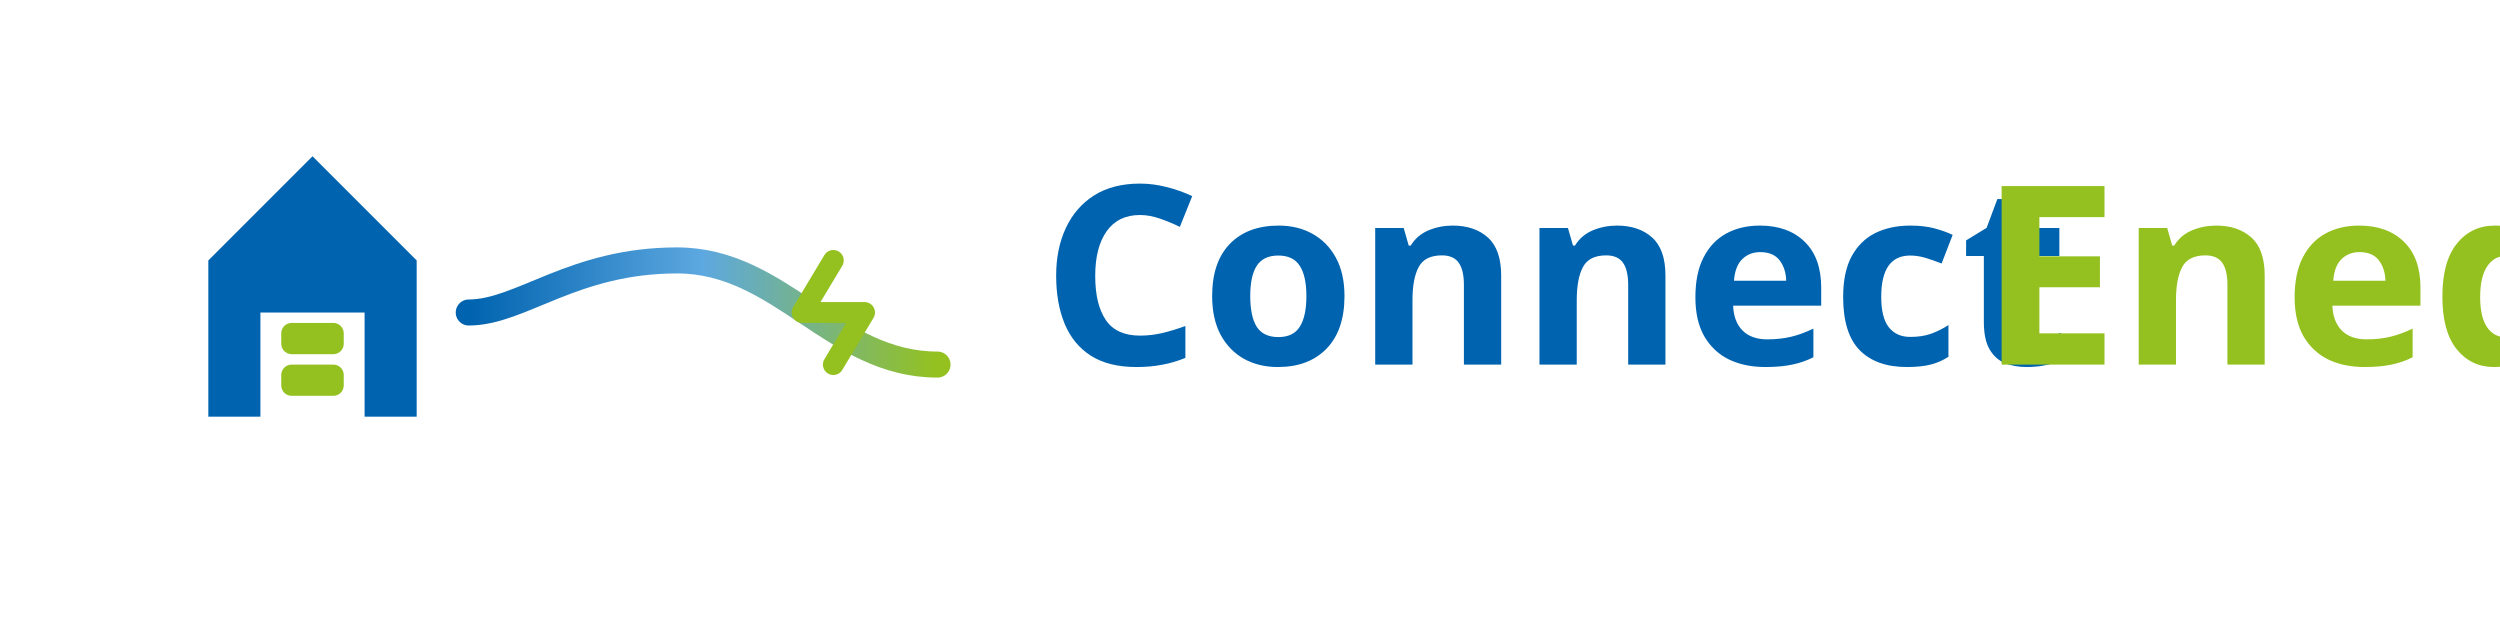
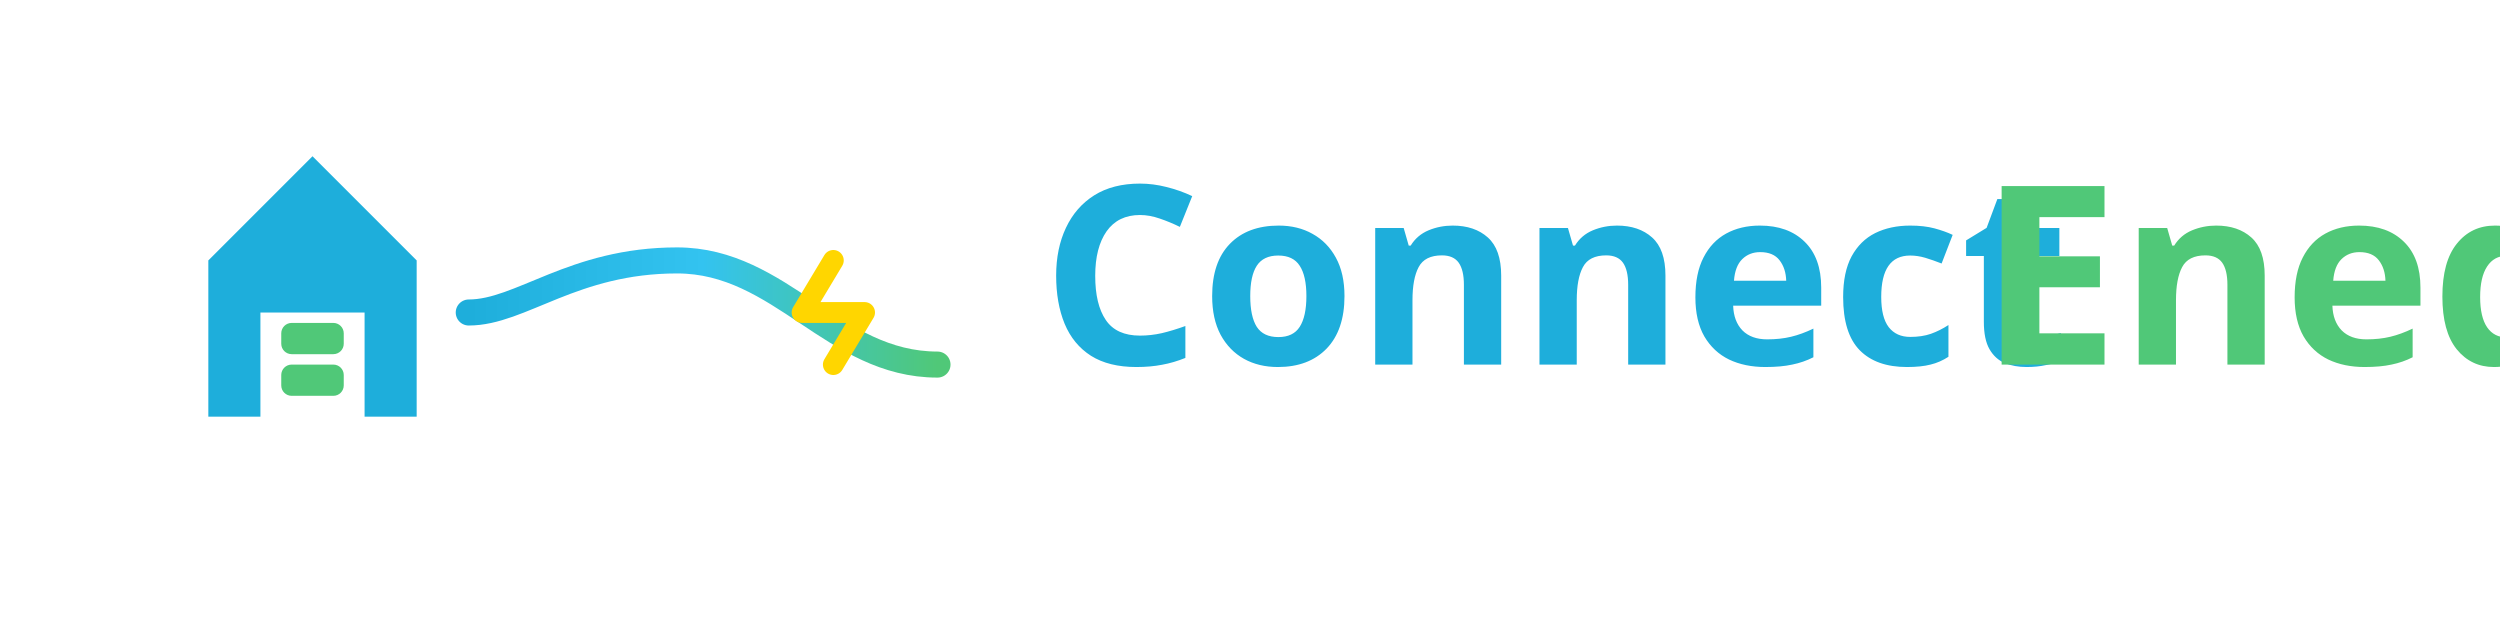
<svg xmlns="http://www.w3.org/2000/svg" width="240" height="60" viewBox="0 0 240 60" fill="none">
-   <path d="M20 40V25L30 15L40 25V40H35V30H25V40H20Z" fill="#0063AF" />
-   <rect x="27" y="31" width="6" height="3" rx="1" fill="#94C11F" />
-   <rect x="27" y="35" width="6" height="3" rx="1" fill="#94C11F" />
+   <path d="M20 40V25L30 15L40 25V40H35V30H25V40H20Z" fill="#1EAEDB" />
+   <rect x="27" y="31" width="6" height="3" rx="1" fill="#50C878" />
+   <rect x="27" y="35" width="6" height="3" rx="1" fill="#50C878" />
  <path d="M45 30C50 30 55 25 65 25C75 25 80 35 90 35" stroke="url(#flow-gradient)" stroke-width="2.5" stroke-linecap="round" />
-   <text x="100" y="35" font-family="'Montserrat', sans-serif" font-size="24" font-weight="600" fill="#0063AF">
+   <text x="100" y="35" font-family="'Montserrat', sans-serif" font-size="24" font-weight="600" fill="#1EAEDB">
    Connect
  </text>
-   <text x="190" y="35" font-family="'Montserrat', sans-serif" font-size="24" font-weight="600" fill="#94C11F">
+   <text x="190" y="35" font-family="'Montserrat', sans-serif" font-size="24" font-weight="600" fill="#50C878">
    Enedis
  </text>
-   <path d="M80 25L77 30H83L80 35" stroke="#94C11F" stroke-width="2" stroke-linecap="round" stroke-linejoin="round" class="animate-pulse" />
+   <path d="M80 25L77 30H83L80 35" stroke="#FFD600" stroke-width="2" stroke-linecap="round" stroke-linejoin="round" class="animate-pulse" />
  <defs>
    <linearGradient id="flow-gradient" x1="0" y1="0" x2="1" y2="0">
-       <stop offset="0%" stop-color="#0063AF" />
-       <stop offset="50%" stop-color="#5DA8E0" />
-       <stop offset="100%" stop-color="#94C11F" />
+       <stop offset="0%" stop-color="#1EAEDB" />
+       <stop offset="50%" stop-color="#33C3F0" />
+       <stop offset="100%" stop-color="#50C878" />
    </linearGradient>
+     <filter id="glow" x="-20%" y="-20%" width="140%" height="140%">
+       <feGaussianBlur stdDeviation="2" result="blur" />
+       <feComposite in="SourceGraphic" in2="blur" operator="over" />
+     </filter>
  </defs>
</svg>
